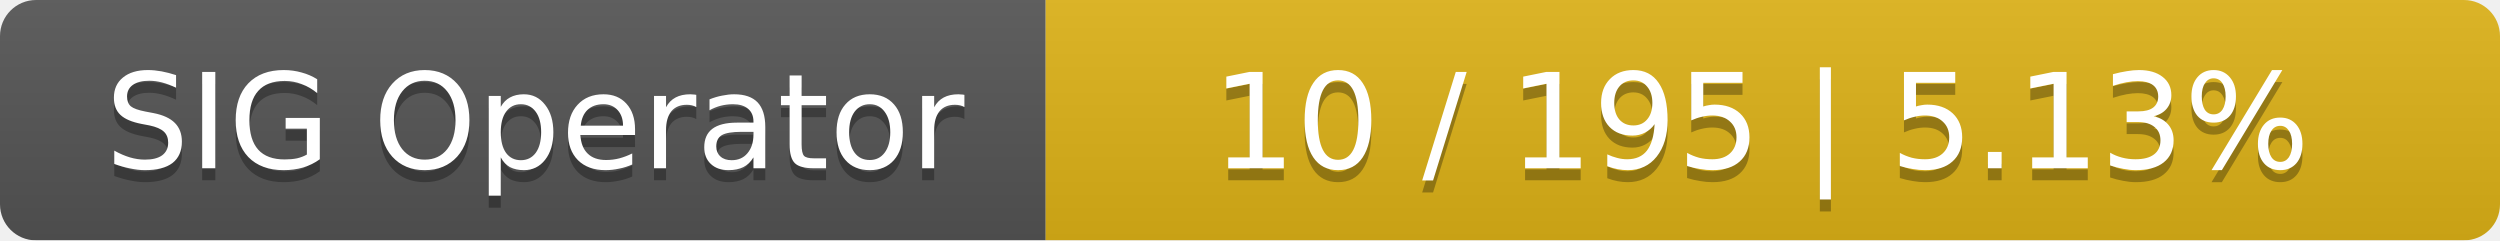
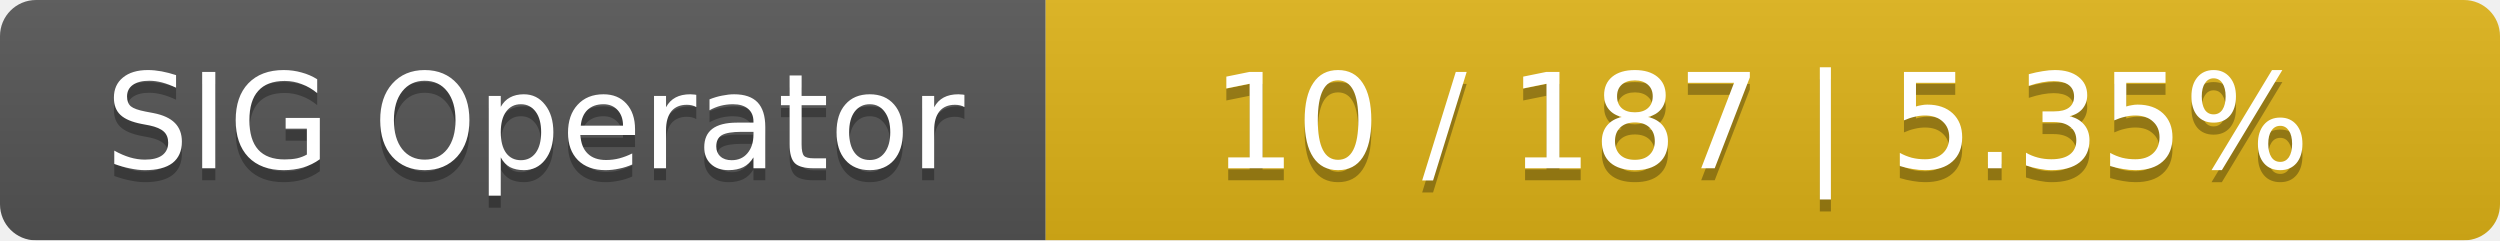
<svg xmlns="http://www.w3.org/2000/svg" width="208" height="20">
  <linearGradient id="smooth" x2="0" y2="100%">
    <stop offset="0" stop-color="#bbb" stop-opacity=".1" />
    <stop offset="1" stop-opacity=".1" />
  </linearGradient>
  <mask id="round">
    <rect width="208" height="20" rx="3" fill="#fff" />
  </mask>
  <g mask="url(#round)">
    <rect width="87" height="20" fill="#555" />
    <rect x="87" width="121" height="20" fill="#dfb317" />
    <rect width="208" height="20" fill="url(#smooth)" />
  </g>
  <g fill="#fff" text-anchor="middle" font-family="DejaVu Sans,Verdana,Geneva,sans-serif" font-size="11">
    <text x="44.5" y="15" fill="#010101" fill-opacity=".3">SIG Operator</text>
    <text x="44.5" y="14">SIG Operator</text>
-     <text x="146.5" y="15" fill="#010101" fill-opacity=".3">10 / 195    |    5.13%</text>
-     <text x="146.5" y="14">10 / 195    |    5.13%</text>
+     <text x="146.5" y="15" fill="#010101" fill-opacity=".3">10 / 187    |    5.35%</text>
+     <text x="146.5" y="14">10 / 187    |    5.35%</text>
  </g>
</svg>
